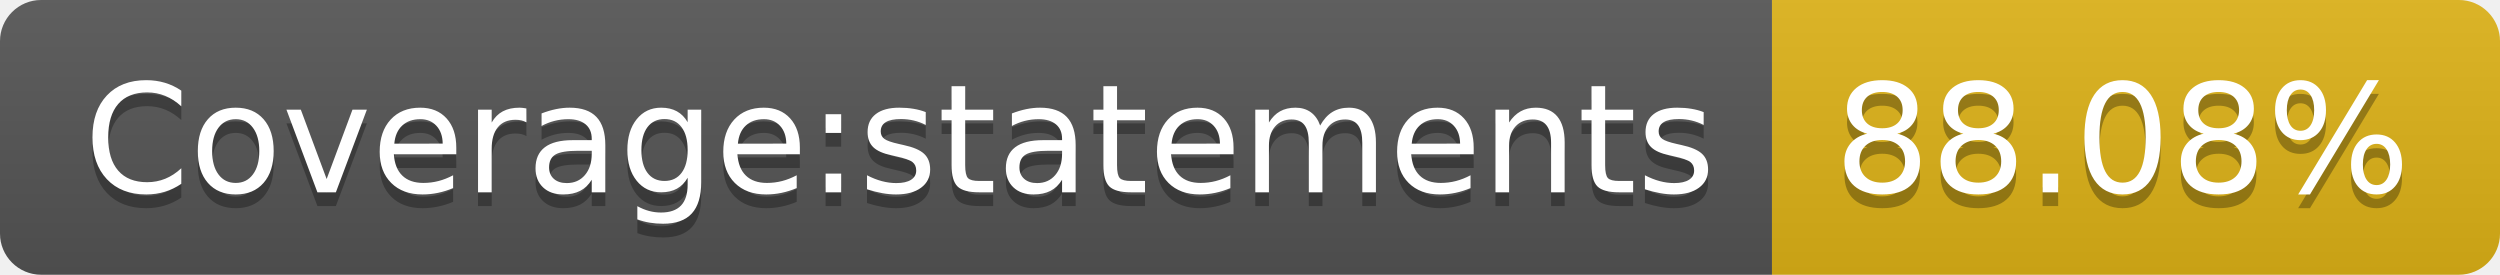
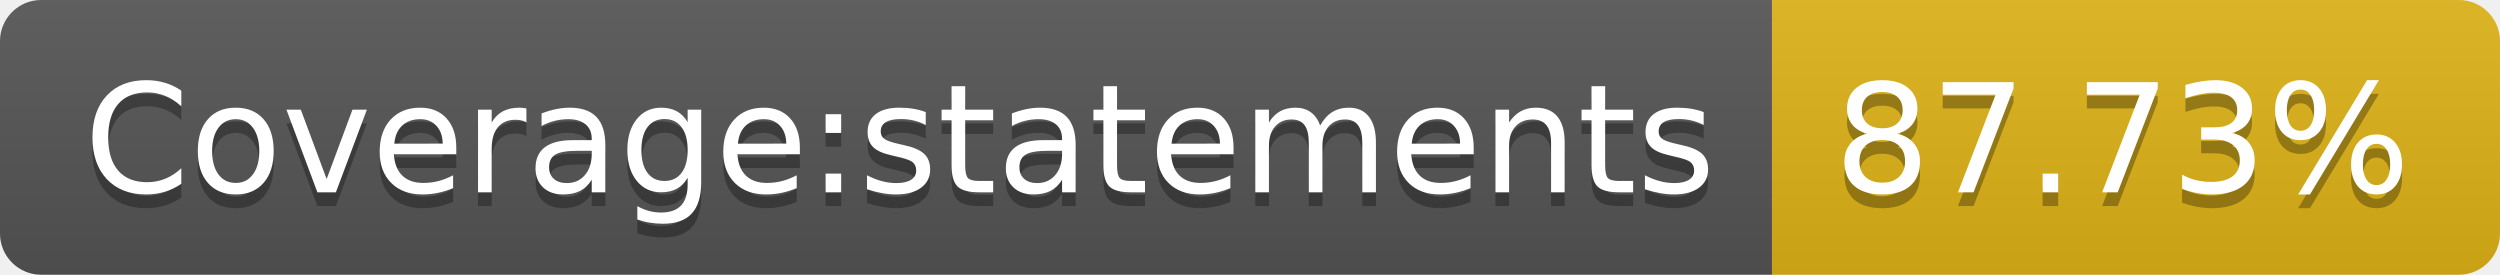
- <svg xmlns="http://www.w3.org/2000/svg" width="182" height="20" role="img" aria-label="Coverage:statements: 88.08%">
+ <svg xmlns="http://www.w3.org/2000/svg" width="182" height="20" role="img" aria-label="Coverage:statements: 87.73%">
  <linearGradient id="s" x2="0" y2="100%">
    <stop offset="0" stop-color="#bbb" stop-opacity=".1" />
    <stop offset="1" stop-opacity=".1" />
  </linearGradient>
  <clipPath id="r">
    <rect width="182" height="20" rx="3" fill="#fff" />
  </clipPath>
  <g clip-path="url(#r)">
    <rect width="129" height="20" fill="#555" />
    <rect x="129" width="53" height="20" fill="#dfb317" />
    <rect width="182" height="20" fill="url(#s)" />
  </g>
  <g fill="#fff" text-anchor="middle" font-family="Verdana,Geneva,DejaVu Sans,sans-serif" text-rendering="geometricPrecision" font-size="110">
    <text aria-hidden="true" x="655" y="150" fill="#010101" fill-opacity=".3" transform="scale(.1)" textLength="1190">Coverage:statements</text>
    <text x="655" y="140" transform="scale(.1)" fill="#fff" textLength="1190">Coverage:statements</text>
-     <text aria-hidden="true" x="1545" y="150" fill="#010101" fill-opacity=".3" transform="scale(.1)" textLength="430">88.08%</text>
-     <text x="1545" y="140" transform="scale(.1)" fill="#fff" textLength="430">88.08%</text>
+     <text aria-hidden="true" x="1545" y="150" fill="#010101" fill-opacity=".3" transform="scale(.1)" textLength="430">87.73%</text>
+     <text x="1545" y="140" transform="scale(.1)" fill="#fff" textLength="430">87.73%</text>
  </g>
</svg>
